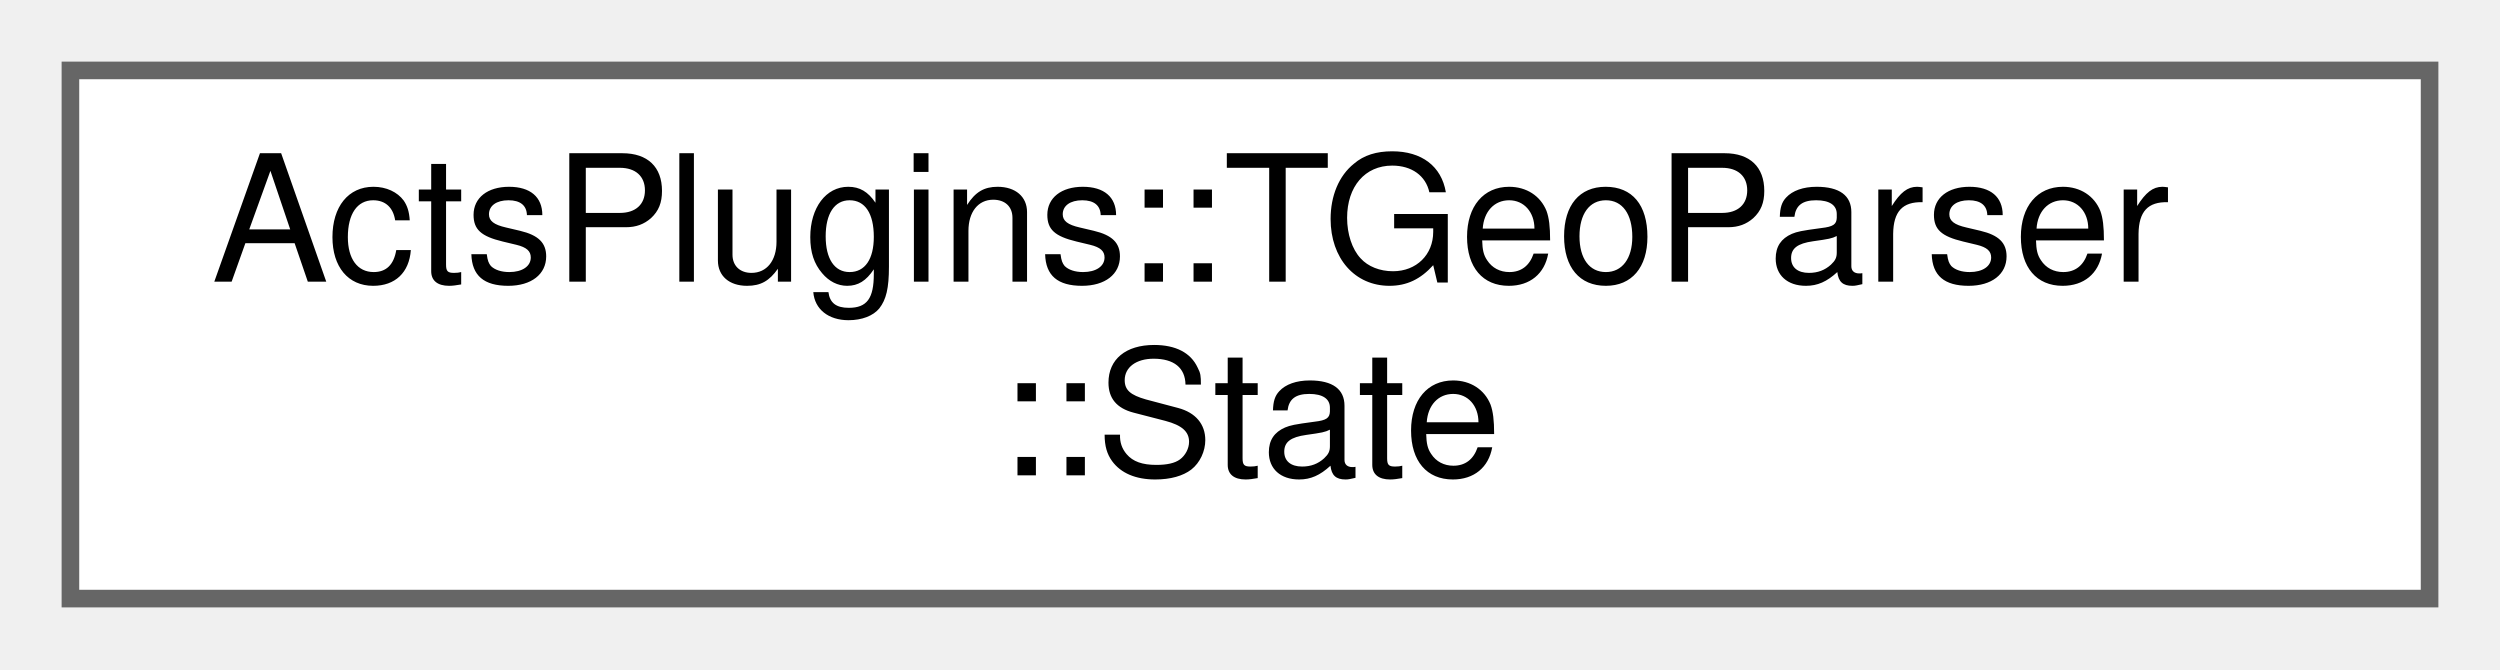
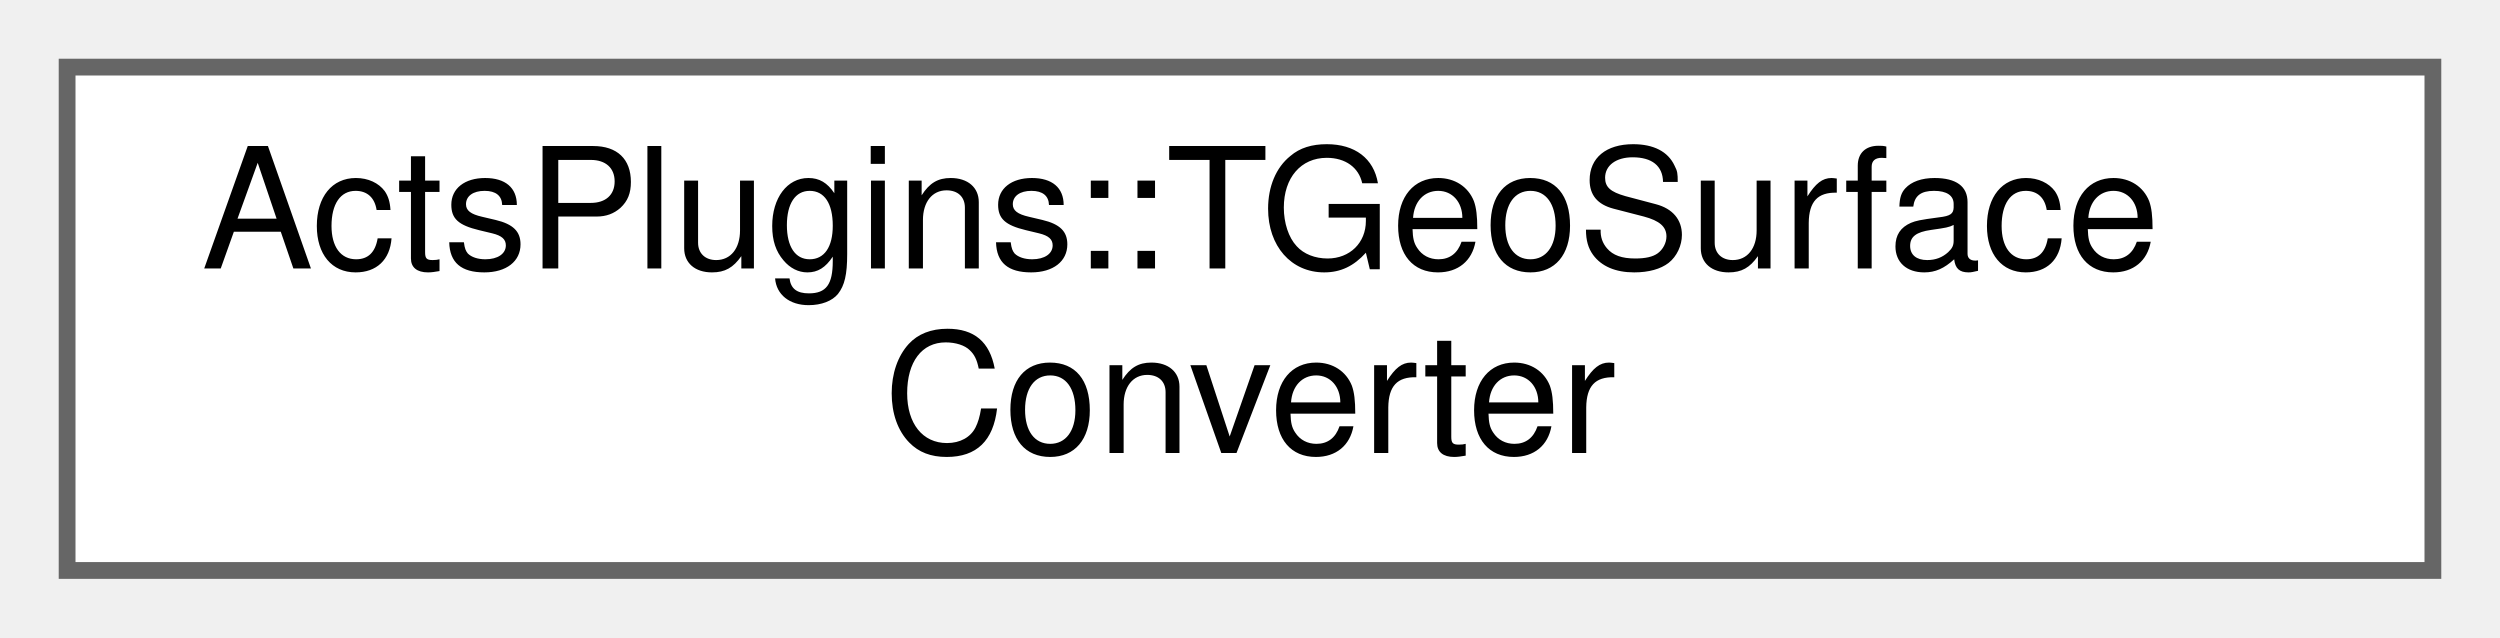
- <svg xmlns="http://www.w3.org/2000/svg" xmlns:xlink="http://www.w3.org/1999/xlink" width="142pt" height="38pt" viewBox="0.00 0.00 142.00 38.00">
+ <svg xmlns="http://www.w3.org/2000/svg" xmlns:xlink="http://www.w3.org/1999/xlink" width="149pt" height="38pt" viewBox="0.00 0.00 149.00 38.00">
  <g id="graph0" class="graph" transform="scale(1 1) rotate(0) translate(4 34)">
    <g id="Node000000" class="node">
      <g id="a_Node000000">
-         <a xlink:href="struct_acts_plugins_1_1_t_geo_parser_1_1_state.html" target="_top" xlink:title="Nested state struct.">
-           <polygon fill="white" stroke="#666666" points="134,-30 0,-30 0,0 134,0 134,-30" />
-           <text text-anchor="start" x="8" y="-18" font-family="Helvetica,sans-Serif" font-size="10.00">ActsPlugins::TGeoParser</text>
-           <text text-anchor="middle" x="67" y="-7" font-family="Helvetica,sans-Serif" font-size="10.00">::State</text>
+         <a xlink:href="struct_acts_plugins_1_1_t_geo_surface_converter.html" target="_top" xlink:title="Helper struct to convert TGeoShapes into Surface or Volume Bounds.">
+           <polygon fill="white" stroke="#666666" points="141,-30 0,-30 0,0 141,0 141,-30" />
+           <text text-anchor="start" x="8" y="-18" font-family="Helvetica,sans-Serif" font-size="10.00">ActsPlugins::TGeoSurface</text>
+           <text text-anchor="middle" x="70.5" y="-7" font-family="Helvetica,sans-Serif" font-size="10.00">Converter</text>
        </a>
      </g>
    </g>
  </g>
</svg>
